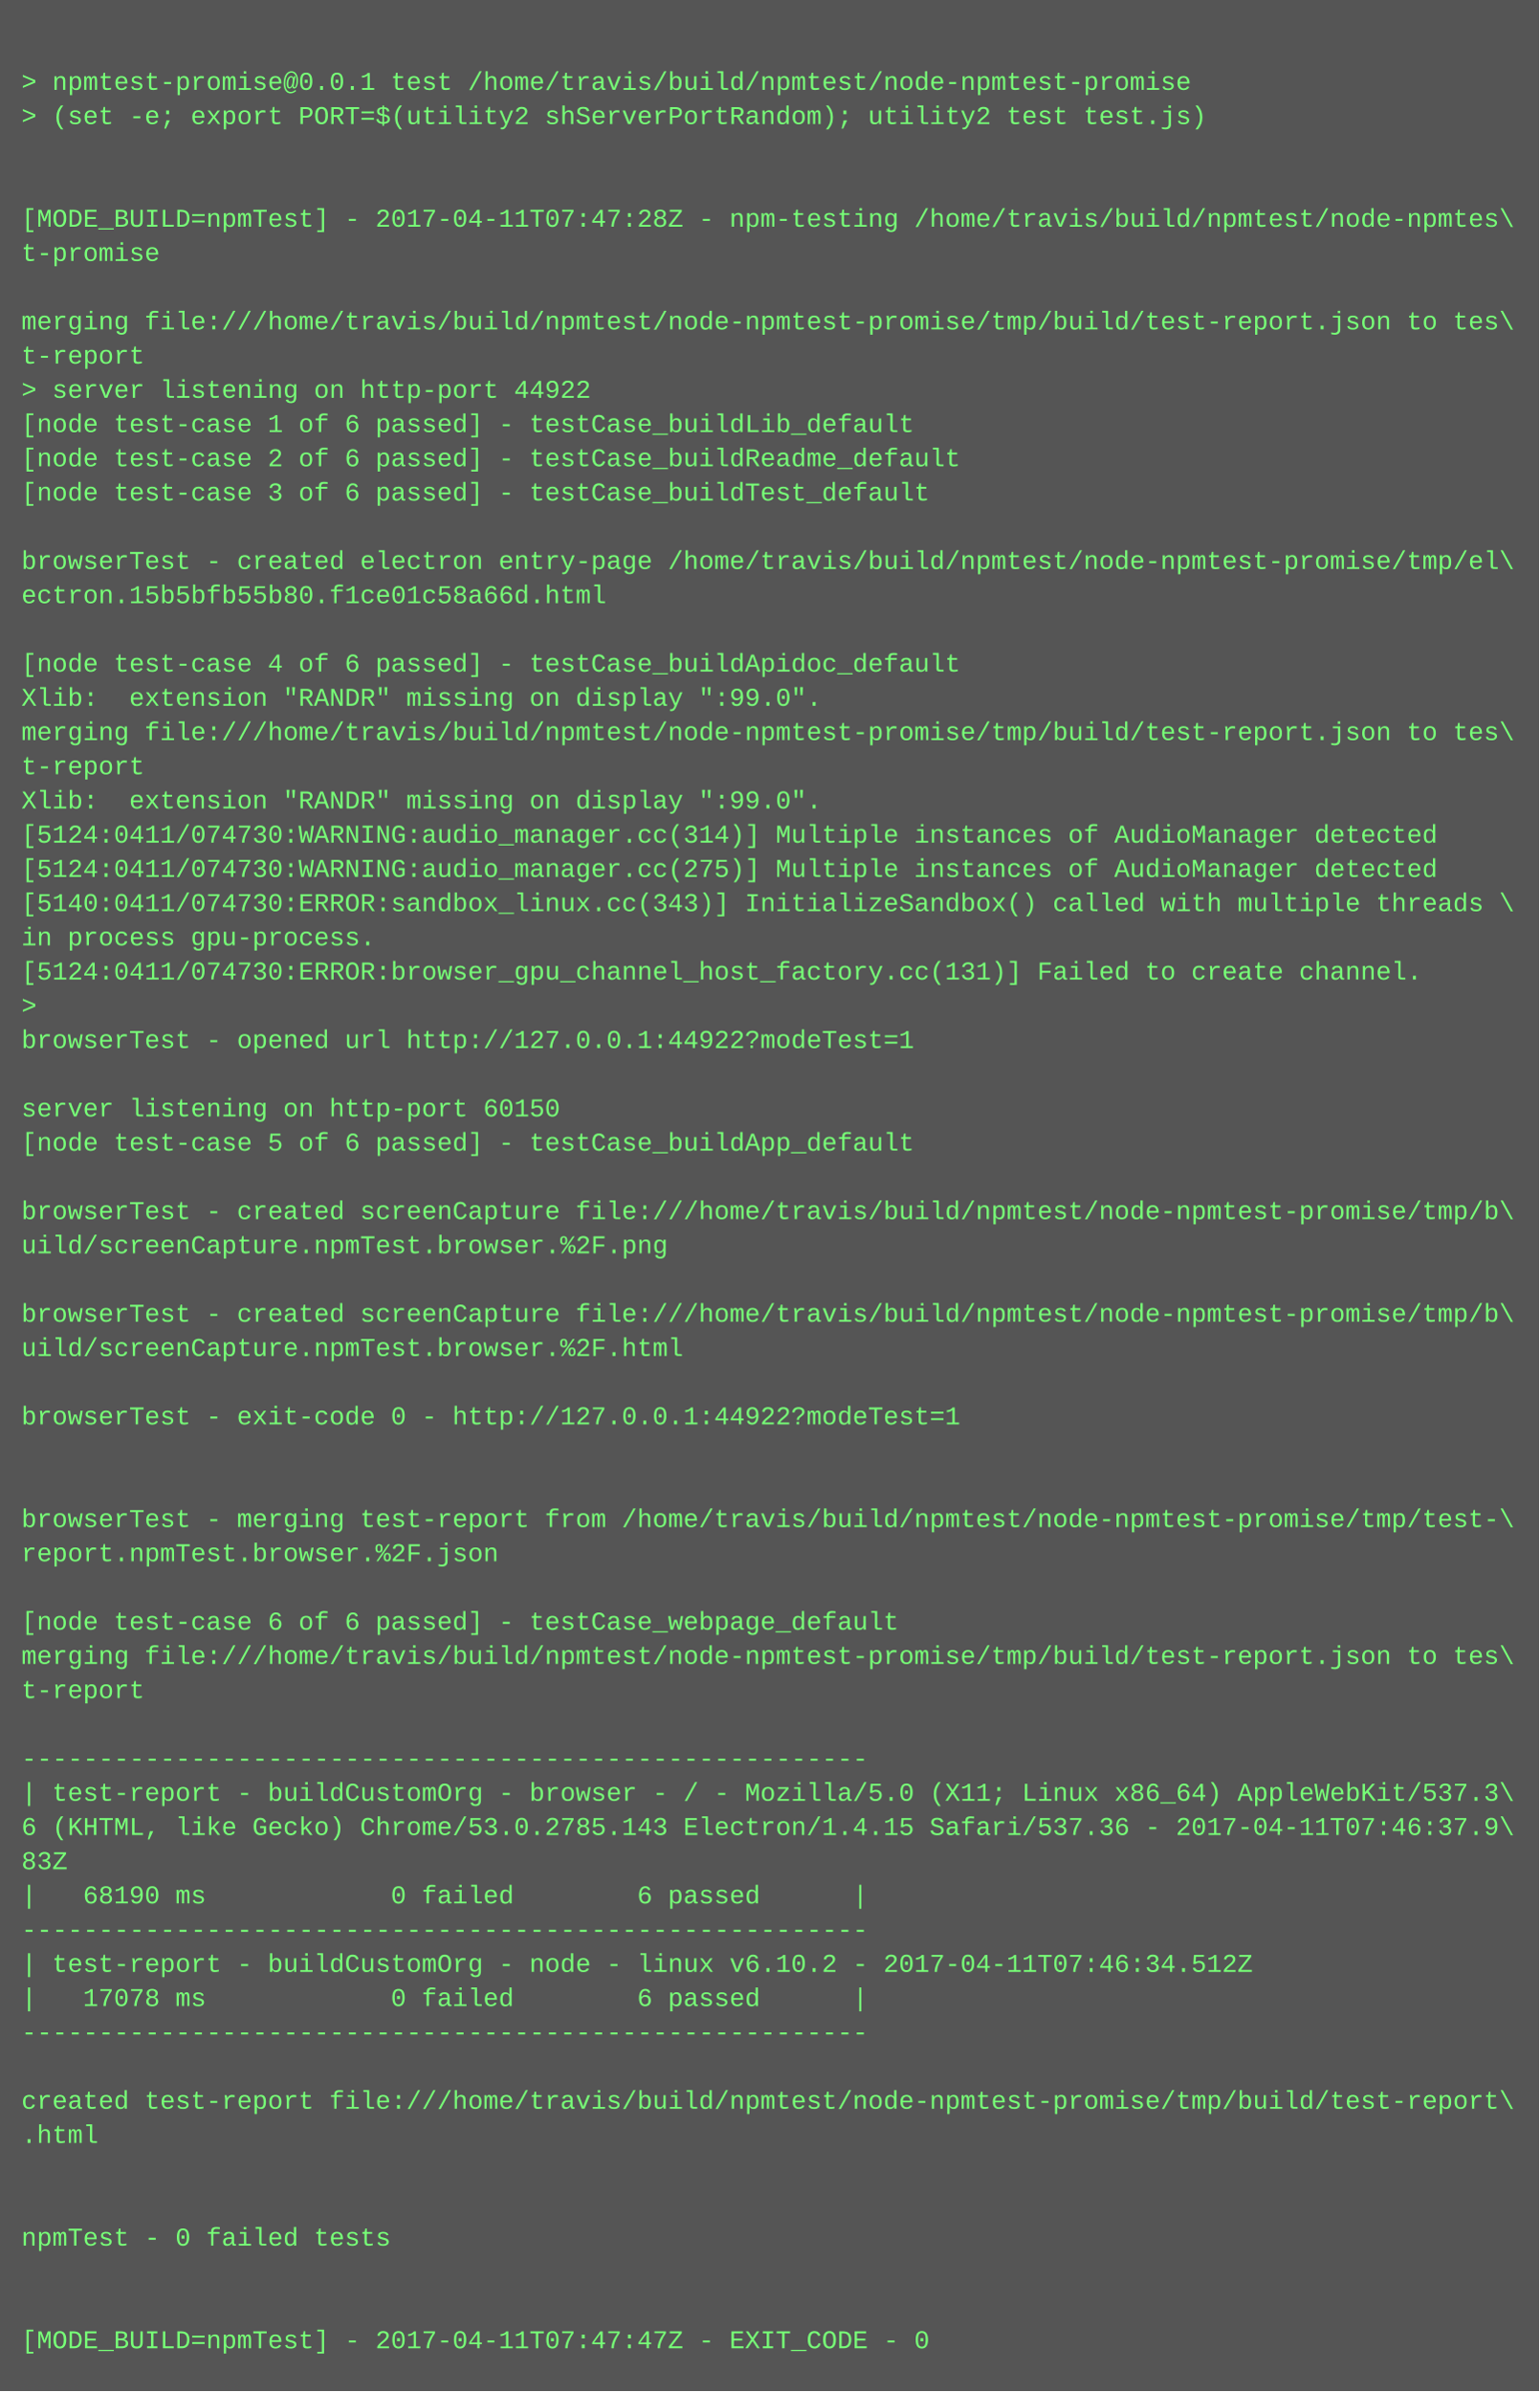
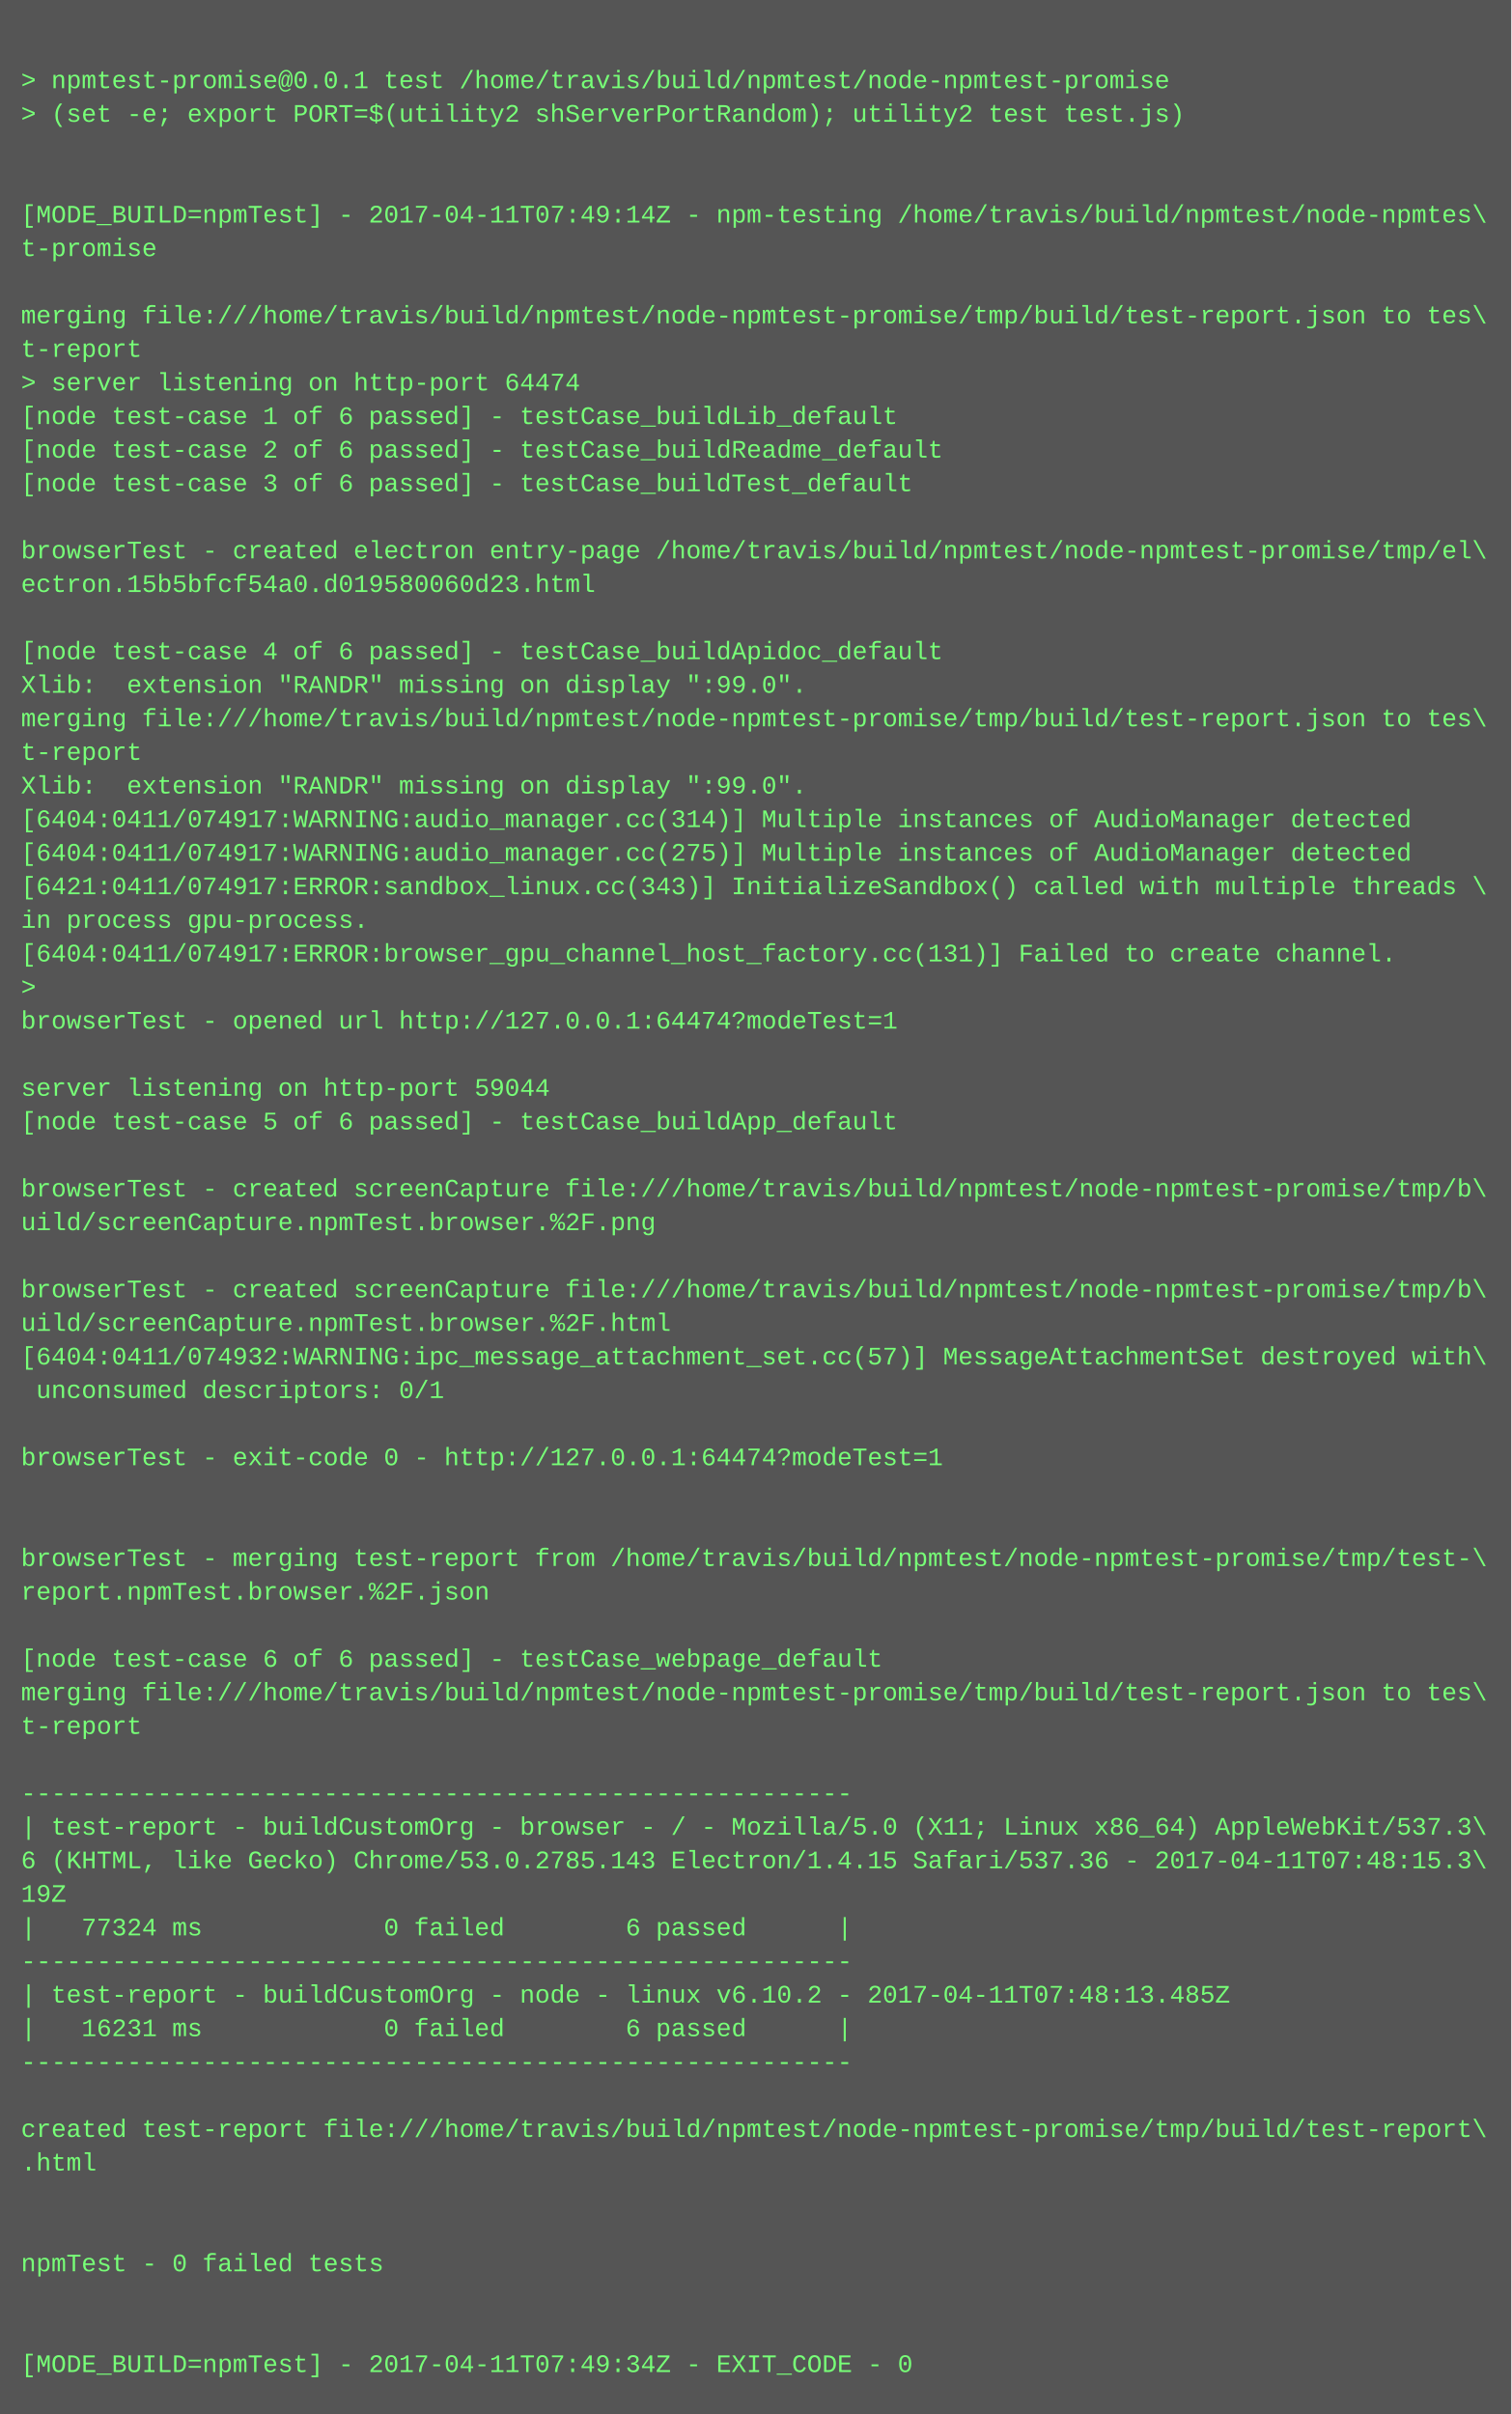
- <svg xmlns="http://www.w3.org/2000/svg" height="1118" width="720">
-   <rect height="1118" fill="#555" width="720" />
+ <svg xmlns="http://www.w3.org/2000/svg" height="1150" width="720">
+   <rect height="1150" fill="#555" width="720" />
  <text fill="#7f7" font-family="Courier New" font-size="12" xml:space="preserve">
    <tspan x="10" y="26" />
    <tspan x="10" y="42">&gt; npmtest-promise@0.0.1 test /home/travis/build/npmtest/node-npmtest-promise</tspan>
    <tspan x="10" y="58">&gt; (set -e; export PORT=$(utility2 shServerPortRandom); utility2 test test.js)</tspan>
    <tspan x="10" y="74" />
    <tspan x="10" y="90" />
-     <tspan x="10" y="106">[MODE_BUILD=npmTest] - 2017-04-11T07:47:28Z - npm-testing /home/travis/build/npmtest/node-npmtes\</tspan>
+     <tspan x="10" y="106">[MODE_BUILD=npmTest] - 2017-04-11T07:49:14Z - npm-testing /home/travis/build/npmtest/node-npmtes\</tspan>
    <tspan x="10" y="122">t-promise</tspan>
    <tspan x="10" y="138" />
    <tspan x="10" y="154">merging file:///home/travis/build/npmtest/node-npmtest-promise/tmp/build/test-report.json to tes\</tspan>
    <tspan x="10" y="170">t-report</tspan>
-     <tspan x="10" y="186">&gt; server listening on http-port 44922</tspan>
+     <tspan x="10" y="186">&gt; server listening on http-port 64474</tspan>
    <tspan x="10" y="202">[node test-case 1 of 6 passed] - testCase_buildLib_default</tspan>
    <tspan x="10" y="218">[node test-case 2 of 6 passed] - testCase_buildReadme_default</tspan>
    <tspan x="10" y="234">[node test-case 3 of 6 passed] - testCase_buildTest_default</tspan>
    <tspan x="10" y="250" />
    <tspan x="10" y="266">browserTest - created electron entry-page /home/travis/build/npmtest/node-npmtest-promise/tmp/el\</tspan>
-     <tspan x="10" y="282">ectron.15b5bfb55b80.f1ce01c58a66d.html</tspan>
+     <tspan x="10" y="282">ectron.15b5bfcf54a0.d019580060d23.html</tspan>
    <tspan x="10" y="298" />
    <tspan x="10" y="314">[node test-case 4 of 6 passed] - testCase_buildApidoc_default</tspan>
    <tspan x="10" y="330">Xlib:  extension "RANDR" missing on display ":99.0".</tspan>
    <tspan x="10" y="346">merging file:///home/travis/build/npmtest/node-npmtest-promise/tmp/build/test-report.json to tes\</tspan>
    <tspan x="10" y="362">t-report</tspan>
    <tspan x="10" y="378">Xlib:  extension "RANDR" missing on display ":99.0".</tspan>
-     <tspan x="10" y="394">[5124:0411/074730:WARNING:audio_manager.cc(314)] Multiple instances of AudioManager detected</tspan>
-     <tspan x="10" y="410">[5124:0411/074730:WARNING:audio_manager.cc(275)] Multiple instances of AudioManager detected</tspan>
-     <tspan x="10" y="426">[5140:0411/074730:ERROR:sandbox_linux.cc(343)] InitializeSandbox() called with multiple threads \</tspan>
+     <tspan x="10" y="394">[6404:0411/074917:WARNING:audio_manager.cc(314)] Multiple instances of AudioManager detected</tspan>
+     <tspan x="10" y="410">[6404:0411/074917:WARNING:audio_manager.cc(275)] Multiple instances of AudioManager detected</tspan>
+     <tspan x="10" y="426">[6421:0411/074917:ERROR:sandbox_linux.cc(343)] InitializeSandbox() called with multiple threads \</tspan>
    <tspan x="10" y="442">in process gpu-process. </tspan>
-     <tspan x="10" y="458">[5124:0411/074730:ERROR:browser_gpu_channel_host_factory.cc(131)] Failed to create channel.</tspan>
+     <tspan x="10" y="458">[6404:0411/074917:ERROR:browser_gpu_channel_host_factory.cc(131)] Failed to create channel.</tspan>
    <tspan x="10" y="474">&gt; </tspan>
-     <tspan x="10" y="490">browserTest - opened url http://127.0.0.1:44922?modeTest=1</tspan>
+     <tspan x="10" y="490">browserTest - opened url http://127.0.0.1:64474?modeTest=1</tspan>
    <tspan x="10" y="506" />
-     <tspan x="10" y="522">server listening on http-port 60150</tspan>
+     <tspan x="10" y="522">server listening on http-port 59044</tspan>
    <tspan x="10" y="538">[node test-case 5 of 6 passed] - testCase_buildApp_default</tspan>
    <tspan x="10" y="554" />
    <tspan x="10" y="570">browserTest - created screenCapture file:///home/travis/build/npmtest/node-npmtest-promise/tmp/b\</tspan>
    <tspan x="10" y="586">uild/screenCapture.npmTest.browser.%2F.png</tspan>
    <tspan x="10" y="602" />
    <tspan x="10" y="618">browserTest - created screenCapture file:///home/travis/build/npmtest/node-npmtest-promise/tmp/b\</tspan>
    <tspan x="10" y="634">uild/screenCapture.npmTest.browser.%2F.html</tspan>
-     <tspan x="10" y="650" />
-     <tspan x="10" y="666">browserTest - exit-code 0 - http://127.0.0.1:44922?modeTest=1</tspan>
+     <tspan x="10" y="650">[6404:0411/074932:WARNING:ipc_message_attachment_set.cc(57)] MessageAttachmentSet destroyed with\</tspan>
+     <tspan x="10" y="666"> unconsumed descriptors: 0/1</tspan>
    <tspan x="10" y="682" />
-     <tspan x="10" y="698" />
-     <tspan x="10" y="714">browserTest - merging test-report from /home/travis/build/npmtest/node-npmtest-promise/tmp/test-\</tspan>
-     <tspan x="10" y="730">report.npmTest.browser.%2F.json</tspan>
-     <tspan x="10" y="746" />
-     <tspan x="10" y="762">[node test-case 6 of 6 passed] - testCase_webpage_default</tspan>
-     <tspan x="10" y="778">merging file:///home/travis/build/npmtest/node-npmtest-promise/tmp/build/test-report.json to tes\</tspan>
-     <tspan x="10" y="794">t-report</tspan>
-     <tspan x="10" y="810" />
-     <tspan x="10" y="826">-------------------------------------------------------</tspan>
-     <tspan x="10" y="842">| test-report - buildCustomOrg - browser - / - Mozilla/5.0 (X11; Linux x86_64) AppleWebKit/537.3\</tspan>
-     <tspan x="10" y="858">6 (KHTML, like Gecko) Chrome/53.0.2785.143 Electron/1.4.15 Safari/537.36 - 2017-04-11T07:46:37.9\</tspan>
-     <tspan x="10" y="874">83Z</tspan>
-     <tspan x="10" y="890">|   68190 ms            0 failed        6 passed      |</tspan>
-     <tspan x="10" y="906">-------------------------------------------------------</tspan>
-     <tspan x="10" y="922">| test-report - buildCustomOrg - node - linux v6.10.2 - 2017-04-11T07:46:34.512Z</tspan>
-     <tspan x="10" y="938">|   17078 ms            0 failed        6 passed      |</tspan>
-     <tspan x="10" y="954">-------------------------------------------------------</tspan>
-     <tspan x="10" y="970" />
-     <tspan x="10" y="986">created test-report file:///home/travis/build/npmtest/node-npmtest-promise/tmp/build/test-report\</tspan>
-     <tspan x="10" y="1002">.html</tspan>
-     <tspan x="10" y="1018" />
-     <tspan x="10" y="1034" />
-     <tspan x="10" y="1050">npmTest - 0 failed tests</tspan>
+     <tspan x="10" y="698">browserTest - exit-code 0 - http://127.0.0.1:64474?modeTest=1</tspan>
+     <tspan x="10" y="714" />
+     <tspan x="10" y="730" />
+     <tspan x="10" y="746">browserTest - merging test-report from /home/travis/build/npmtest/node-npmtest-promise/tmp/test-\</tspan>
+     <tspan x="10" y="762">report.npmTest.browser.%2F.json</tspan>
+     <tspan x="10" y="778" />
+     <tspan x="10" y="794">[node test-case 6 of 6 passed] - testCase_webpage_default</tspan>
+     <tspan x="10" y="810">merging file:///home/travis/build/npmtest/node-npmtest-promise/tmp/build/test-report.json to tes\</tspan>
+     <tspan x="10" y="826">t-report</tspan>
+     <tspan x="10" y="842" />
+     <tspan x="10" y="858">-------------------------------------------------------</tspan>
+     <tspan x="10" y="874">| test-report - buildCustomOrg - browser - / - Mozilla/5.0 (X11; Linux x86_64) AppleWebKit/537.3\</tspan>
+     <tspan x="10" y="890">6 (KHTML, like Gecko) Chrome/53.0.2785.143 Electron/1.4.15 Safari/537.36 - 2017-04-11T07:48:15.3\</tspan>
+     <tspan x="10" y="906">19Z</tspan>
+     <tspan x="10" y="922">|   77324 ms            0 failed        6 passed      |</tspan>
+     <tspan x="10" y="938">-------------------------------------------------------</tspan>
+     <tspan x="10" y="954">| test-report - buildCustomOrg - node - linux v6.10.2 - 2017-04-11T07:48:13.485Z</tspan>
+     <tspan x="10" y="970">|   16231 ms            0 failed        6 passed      |</tspan>
+     <tspan x="10" y="986">-------------------------------------------------------</tspan>
+     <tspan x="10" y="1002" />
+     <tspan x="10" y="1018">created test-report file:///home/travis/build/npmtest/node-npmtest-promise/tmp/build/test-report\</tspan>
+     <tspan x="10" y="1034">.html</tspan>
+     <tspan x="10" y="1050" />
    <tspan x="10" y="1066" />
-     <tspan x="10" y="1082" />
-     <tspan x="10" y="1098">[MODE_BUILD=npmTest] - 2017-04-11T07:47:47Z - EXIT_CODE - 0</tspan>
+     <tspan x="10" y="1082">npmTest - 0 failed tests</tspan>
+     <tspan x="10" y="1098" />
+     <tspan x="10" y="1114" />
+     <tspan x="10" y="1130">[MODE_BUILD=npmTest] - 2017-04-11T07:49:34Z - EXIT_CODE - 0</tspan>
  </text>
</svg>
